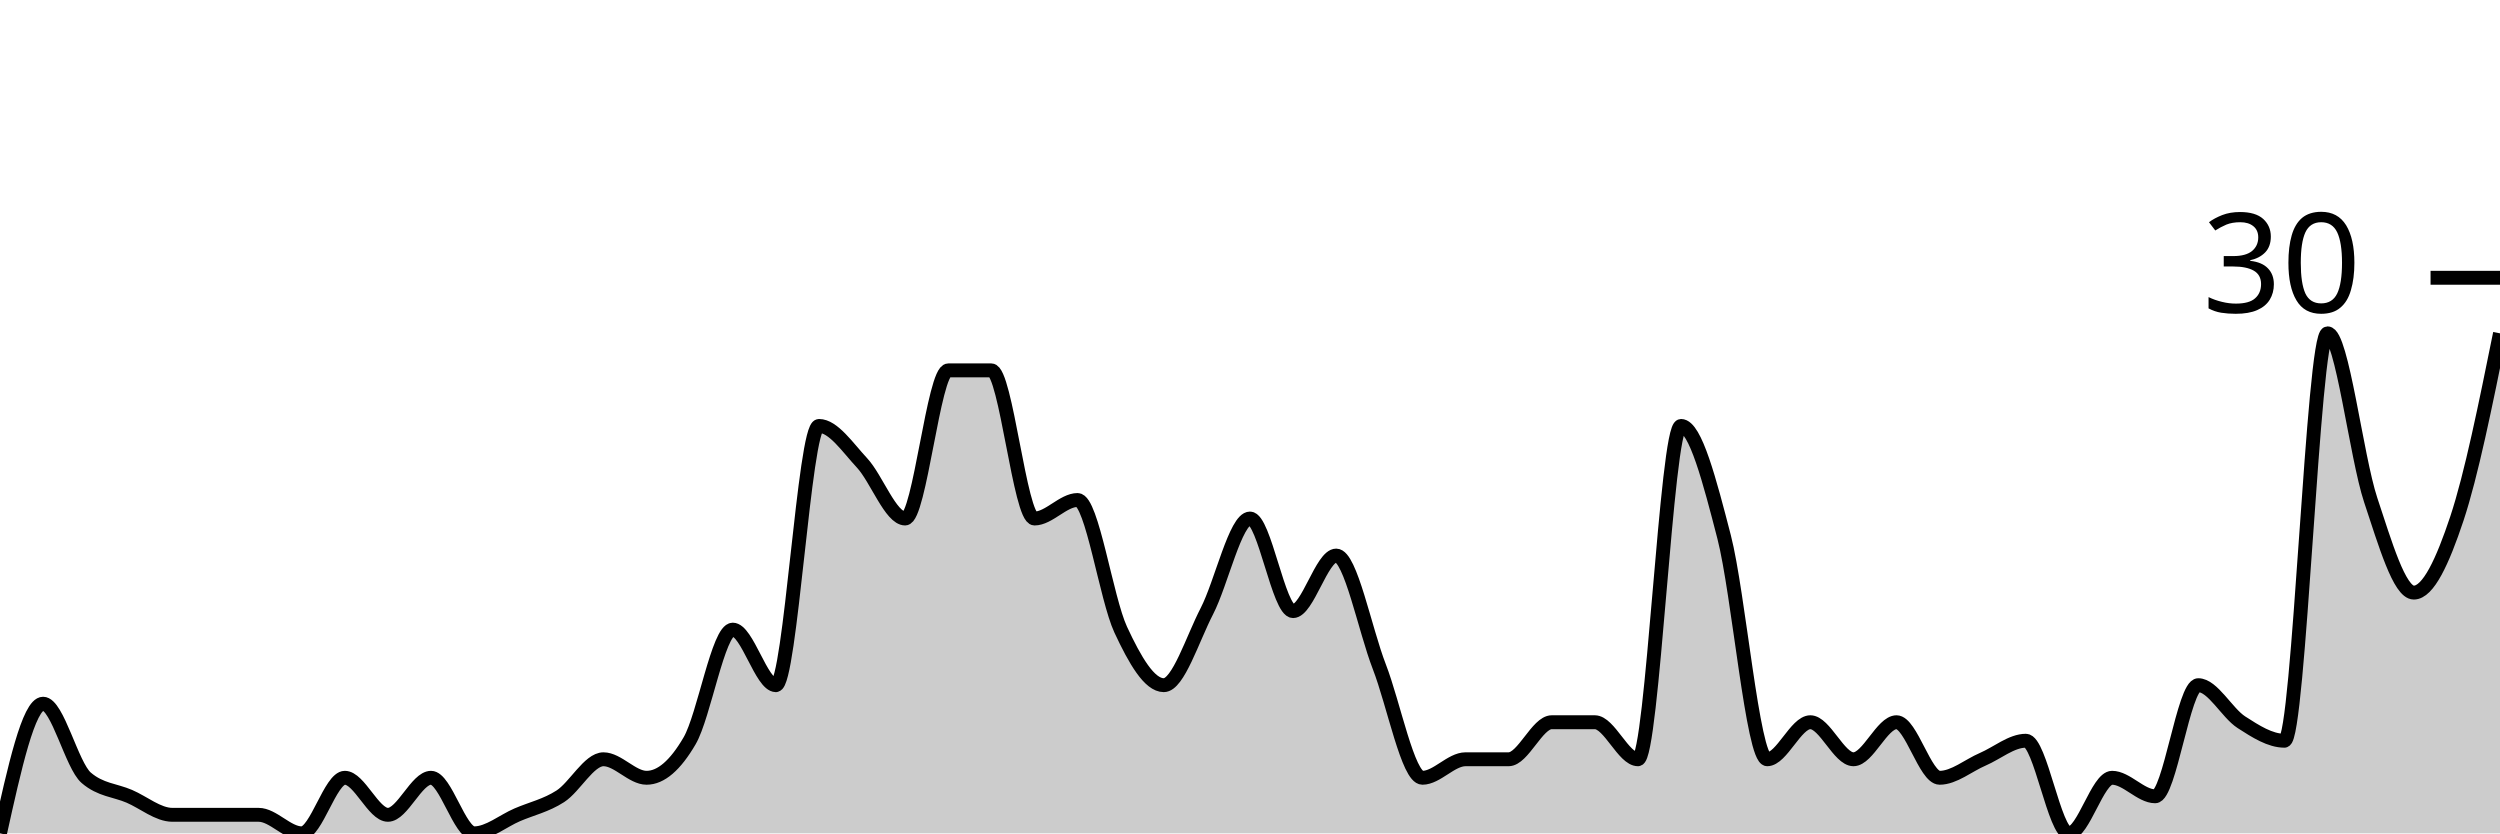
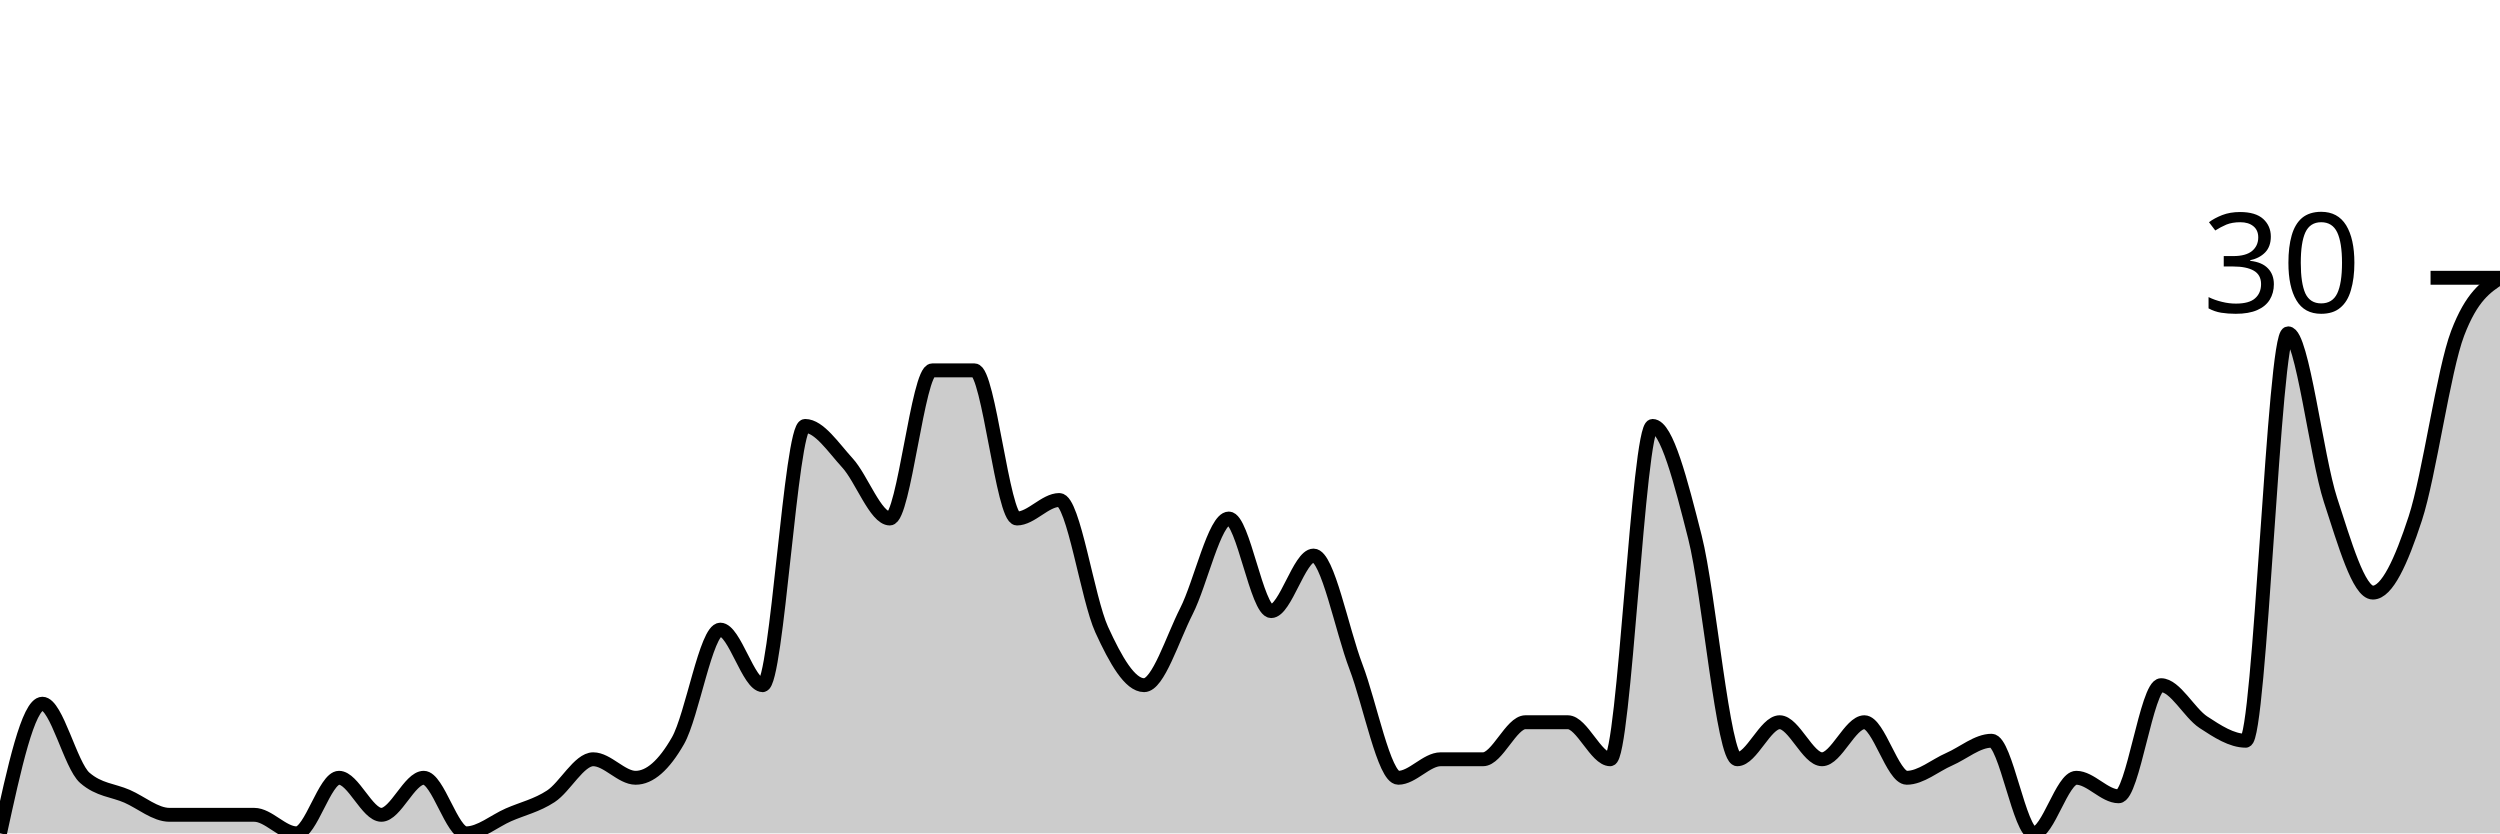
<svg xmlns="http://www.w3.org/2000/svg" viewBox="0 0 180 60">
  <g transform="translate(0,20)">
-     <path class="area" fill="rgba(0, 0, 0, 0.2)" d="M0,40C1.034,35.333,2.069,30.667,3.103,30.667C4.138,30.667,5.172,35.111,6.207,36C7.241,36.889,8.276,36.889,9.31,37.333C10.345,37.778,11.379,38.667,12.414,38.667C13.448,38.667,14.483,38.667,15.517,38.667C16.552,38.667,17.586,38.667,18.621,38.667C19.655,38.667,20.69,40,21.724,40C22.759,40,23.793,36,24.828,36C25.862,36,26.897,38.667,27.931,38.667C28.966,38.667,30,36,31.034,36C32.069,36,33.103,40,34.138,40C35.172,40,36.207,39.111,37.241,38.667C38.276,38.222,39.31,38,40.345,37.333C41.379,36.667,42.414,34.667,43.448,34.667C44.483,34.667,45.517,36,46.552,36C47.586,36,48.621,35.111,49.655,33.333C50.69,31.556,51.724,25.333,52.759,25.333C53.793,25.333,54.828,29.333,55.862,29.333C56.897,29.333,57.931,10.667,58.966,10.667C60,10.667,61.034,12.222,62.069,13.333C63.103,14.444,64.138,17.333,65.172,17.333C66.207,17.333,67.241,6.667,68.276,6.667C69.31,6.667,70.345,6.667,71.379,6.667C72.414,6.667,73.448,17.333,74.483,17.333C75.517,17.333,76.552,16,77.586,16C78.621,16,79.655,23.111,80.69,25.333C81.724,27.556,82.759,29.333,83.793,29.333C84.828,29.333,85.862,26,86.897,24C87.931,22,88.966,17.333,90,17.333C91.034,17.333,92.069,24,93.103,24C94.138,24,95.172,20,96.207,20C97.241,20,98.276,25.333,99.31,28C100.345,30.667,101.379,36,102.414,36C103.448,36,104.483,34.667,105.517,34.667C106.552,34.667,107.586,34.667,108.621,34.667C109.655,34.667,110.69,32,111.724,32C112.759,32,113.793,32,114.828,32C115.862,32,116.897,34.667,117.931,34.667C118.966,34.667,120,10.667,121.034,10.667C122.069,10.667,123.103,14.667,124.138,18.667C125.172,22.667,126.207,34.667,127.241,34.667C128.276,34.667,129.31,32,130.345,32C131.379,32,132.414,34.667,133.448,34.667C134.483,34.667,135.517,32,136.552,32C137.586,32,138.621,36,139.655,36C140.69,36,141.724,35.111,142.759,34.667C143.793,34.222,144.828,33.333,145.862,33.333C146.897,33.333,147.931,40,148.966,40C150,40,151.034,36,152.069,36C153.103,36,154.138,37.333,155.172,37.333C156.207,37.333,157.241,29.333,158.276,29.333C159.31,29.333,160.345,31.333,161.379,32C162.414,32.667,163.448,33.333,164.483,33.333C165.517,33.333,166.552,4,167.586,4C168.621,4,169.655,12.889,170.69,16C171.724,19.111,172.759,22.667,173.793,22.667C174.828,22.667,175.862,20.444,176.897,17.333C177.931,14.222,178.966,9.111,180,4L180,40C178.966,40,177.931,40,176.897,40C175.862,40,174.828,40,173.793,40C172.759,40,171.724,40,170.69,40C169.655,40,168.621,40,167.586,40C166.552,40,165.517,40,164.483,40C163.448,40,162.414,40,161.379,40C160.345,40,159.31,40,158.276,40C157.241,40,156.207,40,155.172,40C154.138,40,153.103,40,152.069,40C151.034,40,150,40,148.966,40C147.931,40,146.897,40,145.862,40C144.828,40,143.793,40,142.759,40C141.724,40,140.69,40,139.655,40C138.621,40,137.586,40,136.552,40C135.517,40,134.483,40,133.448,40C132.414,40,131.379,40,130.345,40C129.31,40,128.276,40,127.241,40C126.207,40,125.172,40,124.138,40C123.103,40,122.069,40,121.034,40C120,40,118.966,40,117.931,40C116.897,40,115.862,40,114.828,40C113.793,40,112.759,40,111.724,40C110.69,40,109.655,40,108.621,40C107.586,40,106.552,40,105.517,40C104.483,40,103.448,40,102.414,40C101.379,40,100.345,40,99.31,40C98.276,40,97.241,40,96.207,40C95.172,40,94.138,40,93.103,40C92.069,40,91.034,40,90,40C88.966,40,87.931,40,86.897,40C85.862,40,84.828,40,83.793,40C82.759,40,81.724,40,80.69,40C79.655,40,78.621,40,77.586,40C76.552,40,75.517,40,74.483,40C73.448,40,72.414,40,71.379,40C70.345,40,69.31,40,68.276,40C67.241,40,66.207,40,65.172,40C64.138,40,63.103,40,62.069,40C61.034,40,60,40,58.966,40C57.931,40,56.897,40,55.862,40C54.828,40,53.793,40,52.759,40C51.724,40,50.69,40,49.655,40C48.621,40,47.586,40,46.552,40C45.517,40,44.483,40,43.448,40C42.414,40,41.379,40,40.345,40C39.31,40,38.276,40,37.241,40C36.207,40,35.172,40,34.138,40C33.103,40,32.069,40,31.034,40C30,40,28.966,40,27.931,40C26.897,40,25.862,40,24.828,40C23.793,40,22.759,40,21.724,40C20.69,40,19.655,40,18.621,40C17.586,40,16.552,40,15.517,40C14.483,40,13.448,40,12.414,40C11.379,40,10.345,40,9.31,40C8.276,40,7.241,40,6.207,40C5.172,40,4.138,40,3.103,40C2.069,40,1.034,40,0,40Z" />
-     <path class="line" stroke="black" fill="none" d="M0,40C1.034,35.333,2.069,30.667,3.103,30.667C4.138,30.667,5.172,35.111,6.207,36C7.241,36.889,8.276,36.889,9.31,37.333C10.345,37.778,11.379,38.667,12.414,38.667C13.448,38.667,14.483,38.667,15.517,38.667C16.552,38.667,17.586,38.667,18.621,38.667C19.655,38.667,20.69,40,21.724,40C22.759,40,23.793,36,24.828,36C25.862,36,26.897,38.667,27.931,38.667C28.966,38.667,30,36,31.034,36C32.069,36,33.103,40,34.138,40C35.172,40,36.207,39.111,37.241,38.667C38.276,38.222,39.31,38,40.345,37.333C41.379,36.667,42.414,34.667,43.448,34.667C44.483,34.667,45.517,36,46.552,36C47.586,36,48.621,35.111,49.655,33.333C50.69,31.556,51.724,25.333,52.759,25.333C53.793,25.333,54.828,29.333,55.862,29.333C56.897,29.333,57.931,10.667,58.966,10.667C60,10.667,61.034,12.222,62.069,13.333C63.103,14.444,64.138,17.333,65.172,17.333C66.207,17.333,67.241,6.667,68.276,6.667C69.31,6.667,70.345,6.667,71.379,6.667C72.414,6.667,73.448,17.333,74.483,17.333C75.517,17.333,76.552,16,77.586,16C78.621,16,79.655,23.111,80.69,25.333C81.724,27.556,82.759,29.333,83.793,29.333C84.828,29.333,85.862,26,86.897,24C87.931,22,88.966,17.333,90,17.333C91.034,17.333,92.069,24,93.103,24C94.138,24,95.172,20,96.207,20C97.241,20,98.276,25.333,99.31,28C100.345,30.667,101.379,36,102.414,36C103.448,36,104.483,34.667,105.517,34.667C106.552,34.667,107.586,34.667,108.621,34.667C109.655,34.667,110.69,32,111.724,32C112.759,32,113.793,32,114.828,32C115.862,32,116.897,34.667,117.931,34.667C118.966,34.667,120,10.667,121.034,10.667C122.069,10.667,123.103,14.667,124.138,18.667C125.172,22.667,126.207,34.667,127.241,34.667C128.276,34.667,129.31,32,130.345,32C131.379,32,132.414,34.667,133.448,34.667C134.483,34.667,135.517,32,136.552,32C137.586,32,138.621,36,139.655,36C140.69,36,141.724,35.111,142.759,34.667C143.793,34.222,144.828,33.333,145.862,33.333C146.897,33.333,147.931,40,148.966,40C150,40,151.034,36,152.069,36C153.103,36,154.138,37.333,155.172,37.333C156.207,37.333,157.241,29.333,158.276,29.333C159.31,29.333,160.345,31.333,161.379,32C162.414,32.667,163.448,33.333,164.483,33.333C165.517,33.333,166.552,4,167.586,4C168.621,4,169.655,12.889,170.69,16C171.724,19.111,172.759,22.667,173.793,22.667C174.828,22.667,175.862,20.444,176.897,17.333C177.931,14.222,178.966,9.111,180,4" />
+     <path class="area" fill="rgba(0, 0, 0, 0.2)" d="M0,40C1.017,35.333,2.034,30.667,3.051,30.667C4.068,30.667,5.085,35.111,6.102,36C7.119,36.889,8.136,36.889,9.153,37.333C10.169,37.778,11.186,38.667,12.203,38.667C13.22,38.667,14.237,38.667,15.254,38.667C16.271,38.667,17.288,38.667,18.305,38.667C19.322,38.667,20.339,40,21.356,40C22.373,40,23.39,36,24.407,36C25.424,36,26.441,38.667,27.458,38.667C28.475,38.667,29.492,36,30.508,36C31.525,36,32.542,40,33.559,40C34.576,40,35.593,39.111,36.61,38.667C37.627,38.222,38.644,38,39.661,37.333C40.678,36.667,41.695,34.667,42.712,34.667C43.729,34.667,44.746,36,45.763,36C46.78,36,47.797,35.111,48.814,33.333C49.831,31.556,50.847,25.333,51.864,25.333C52.881,25.333,53.898,29.333,54.915,29.333C55.932,29.333,56.949,10.667,57.966,10.667C58.983,10.667,60,12.222,61.017,13.333C62.034,14.444,63.051,17.333,64.068,17.333C65.085,17.333,66.102,6.667,67.119,6.667C68.136,6.667,69.153,6.667,70.169,6.667C71.186,6.667,72.203,17.333,73.22,17.333C74.237,17.333,75.254,16,76.271,16C77.288,16,78.305,23.111,79.322,25.333C80.339,27.556,81.356,29.333,82.373,29.333C83.39,29.333,84.407,26,85.424,24C86.441,22,87.458,17.333,88.475,17.333C89.492,17.333,90.508,24,91.525,24C92.542,24,93.559,20,94.576,20C95.593,20,96.61,25.333,97.627,28C98.644,30.667,99.661,36,100.678,36C101.695,36,102.712,34.667,103.729,34.667C104.746,34.667,105.763,34.667,106.78,34.667C107.797,34.667,108.814,32,109.831,32C110.847,32,111.864,32,112.881,32C113.898,32,114.915,34.667,115.932,34.667C116.949,34.667,117.966,10.667,118.983,10.667C120,10.667,121.017,14.667,122.034,18.667C123.051,22.667,124.068,34.667,125.085,34.667C126.102,34.667,127.119,32,128.136,32C129.153,32,130.169,34.667,131.186,34.667C132.203,34.667,133.22,32,134.237,32C135.254,32,136.271,36,137.288,36C138.305,36,139.322,35.111,140.339,34.667C141.356,34.222,142.373,33.333,143.39,33.333C144.407,33.333,145.424,40,146.441,40C147.458,40,148.475,36,149.492,36C150.508,36,151.525,37.333,152.542,37.333C153.559,37.333,154.576,29.333,155.593,29.333C156.61,29.333,157.627,31.333,158.644,32C159.661,32.667,160.678,33.333,161.695,33.333C162.712,33.333,163.729,4,164.746,4C165.763,4,166.78,12.889,167.797,16C168.814,19.111,169.831,22.667,170.847,22.667C171.864,22.667,172.881,20.444,173.898,17.333C174.915,14.222,175.932,6.667,176.949,4C177.966,1.333,178.983,0.667,180,0L180,40C178.983,40,177.966,40,176.949,40C175.932,40,174.915,40,173.898,40C172.881,40,171.864,40,170.847,40C169.831,40,168.814,40,167.797,40C166.78,40,165.763,40,164.746,40C163.729,40,162.712,40,161.695,40C160.678,40,159.661,40,158.644,40C157.627,40,156.61,40,155.593,40C154.576,40,153.559,40,152.542,40C151.525,40,150.508,40,149.492,40C148.475,40,147.458,40,146.441,40C145.424,40,144.407,40,143.39,40C142.373,40,141.356,40,140.339,40C139.322,40,138.305,40,137.288,40C136.271,40,135.254,40,134.237,40C133.22,40,132.203,40,131.186,40C130.169,40,129.153,40,128.136,40C127.119,40,126.102,40,125.085,40C124.068,40,123.051,40,122.034,40C121.017,40,120,40,118.983,40C117.966,40,116.949,40,115.932,40C114.915,40,113.898,40,112.881,40C111.864,40,110.847,40,109.831,40C108.814,40,107.797,40,106.78,40C105.763,40,104.746,40,103.729,40C102.712,40,101.695,40,100.678,40C99.661,40,98.644,40,97.627,40C96.61,40,95.593,40,94.576,40C93.559,40,92.542,40,91.525,40C90.508,40,89.492,40,88.475,40C87.458,40,86.441,40,85.424,40C84.407,40,83.39,40,82.373,40C81.356,40,80.339,40,79.322,40C78.305,40,77.288,40,76.271,40C75.254,40,74.237,40,73.22,40C72.203,40,71.186,40,70.169,40C69.153,40,68.136,40,67.119,40C66.102,40,65.085,40,64.068,40C63.051,40,62.034,40,61.017,40C60,40,58.983,40,57.966,40C56.949,40,55.932,40,54.915,40C53.898,40,52.881,40,51.864,40C50.847,40,49.831,40,48.814,40C47.797,40,46.78,40,45.763,40C44.746,40,43.729,40,42.712,40C41.695,40,40.678,40,39.661,40C38.644,40,37.627,40,36.61,40C35.593,40,34.576,40,33.559,40C32.542,40,31.525,40,30.508,40C29.492,40,28.475,40,27.458,40C26.441,40,25.424,40,24.407,40C23.39,40,22.373,40,21.356,40C20.339,40,19.322,40,18.305,40C17.288,40,16.271,40,15.254,40C14.237,40,13.22,40,12.203,40C11.186,40,10.169,40,9.153,40C8.136,40,7.119,40,6.102,40C5.085,40,4.068,40,3.051,40C2.034,40,1.017,40,0,40Z" />
+     <path class="line" stroke="black" fill="none" d="M0,40C1.017,35.333,2.034,30.667,3.051,30.667C4.068,30.667,5.085,35.111,6.102,36C7.119,36.889,8.136,36.889,9.153,37.333C10.169,37.778,11.186,38.667,12.203,38.667C13.22,38.667,14.237,38.667,15.254,38.667C16.271,38.667,17.288,38.667,18.305,38.667C19.322,38.667,20.339,40,21.356,40C22.373,40,23.39,36,24.407,36C25.424,36,26.441,38.667,27.458,38.667C28.475,38.667,29.492,36,30.508,36C31.525,36,32.542,40,33.559,40C34.576,40,35.593,39.111,36.61,38.667C37.627,38.222,38.644,38,39.661,37.333C40.678,36.667,41.695,34.667,42.712,34.667C43.729,34.667,44.746,36,45.763,36C46.78,36,47.797,35.111,48.814,33.333C49.831,31.556,50.847,25.333,51.864,25.333C52.881,25.333,53.898,29.333,54.915,29.333C55.932,29.333,56.949,10.667,57.966,10.667C58.983,10.667,60,12.222,61.017,13.333C62.034,14.444,63.051,17.333,64.068,17.333C65.085,17.333,66.102,6.667,67.119,6.667C68.136,6.667,69.153,6.667,70.169,6.667C71.186,6.667,72.203,17.333,73.22,17.333C74.237,17.333,75.254,16,76.271,16C77.288,16,78.305,23.111,79.322,25.333C80.339,27.556,81.356,29.333,82.373,29.333C83.39,29.333,84.407,26,85.424,24C86.441,22,87.458,17.333,88.475,17.333C89.492,17.333,90.508,24,91.525,24C92.542,24,93.559,20,94.576,20C95.593,20,96.61,25.333,97.627,28C98.644,30.667,99.661,36,100.678,36C101.695,36,102.712,34.667,103.729,34.667C104.746,34.667,105.763,34.667,106.78,34.667C107.797,34.667,108.814,32,109.831,32C110.847,32,111.864,32,112.881,32C113.898,32,114.915,34.667,115.932,34.667C116.949,34.667,117.966,10.667,118.983,10.667C120,10.667,121.017,14.667,122.034,18.667C123.051,22.667,124.068,34.667,125.085,34.667C126.102,34.667,127.119,32,128.136,32C129.153,32,130.169,34.667,131.186,34.667C132.203,34.667,133.22,32,134.237,32C135.254,32,136.271,36,137.288,36C138.305,36,139.322,35.111,140.339,34.667C141.356,34.222,142.373,33.333,143.39,33.333C144.407,33.333,145.424,40,146.441,40C147.458,40,148.475,36,149.492,36C150.508,36,151.525,37.333,152.542,37.333C153.559,37.333,154.576,29.333,155.593,29.333C156.61,29.333,157.627,31.333,158.644,32C159.661,32.667,160.678,33.333,161.695,33.333C162.712,33.333,163.729,4,164.746,4C165.763,4,166.78,12.889,167.797,16C168.814,19.111,169.831,22.667,170.847,22.667C171.864,22.667,172.881,20.444,173.898,17.333C174.915,14.222,175.932,6.667,176.949,4C177.966,1.333,178.983,0.667,180,0" />
    <path class="axis-ceiling" stroke-width="1" stroke="black" fill="none" d="M175,0L180,0" />
    <text class="axis-ceiling-label" font-family="sans-serif" text-anchor="end" font-size="10px" x="170" y="2.5">30</text>
  </g>
</svg>
